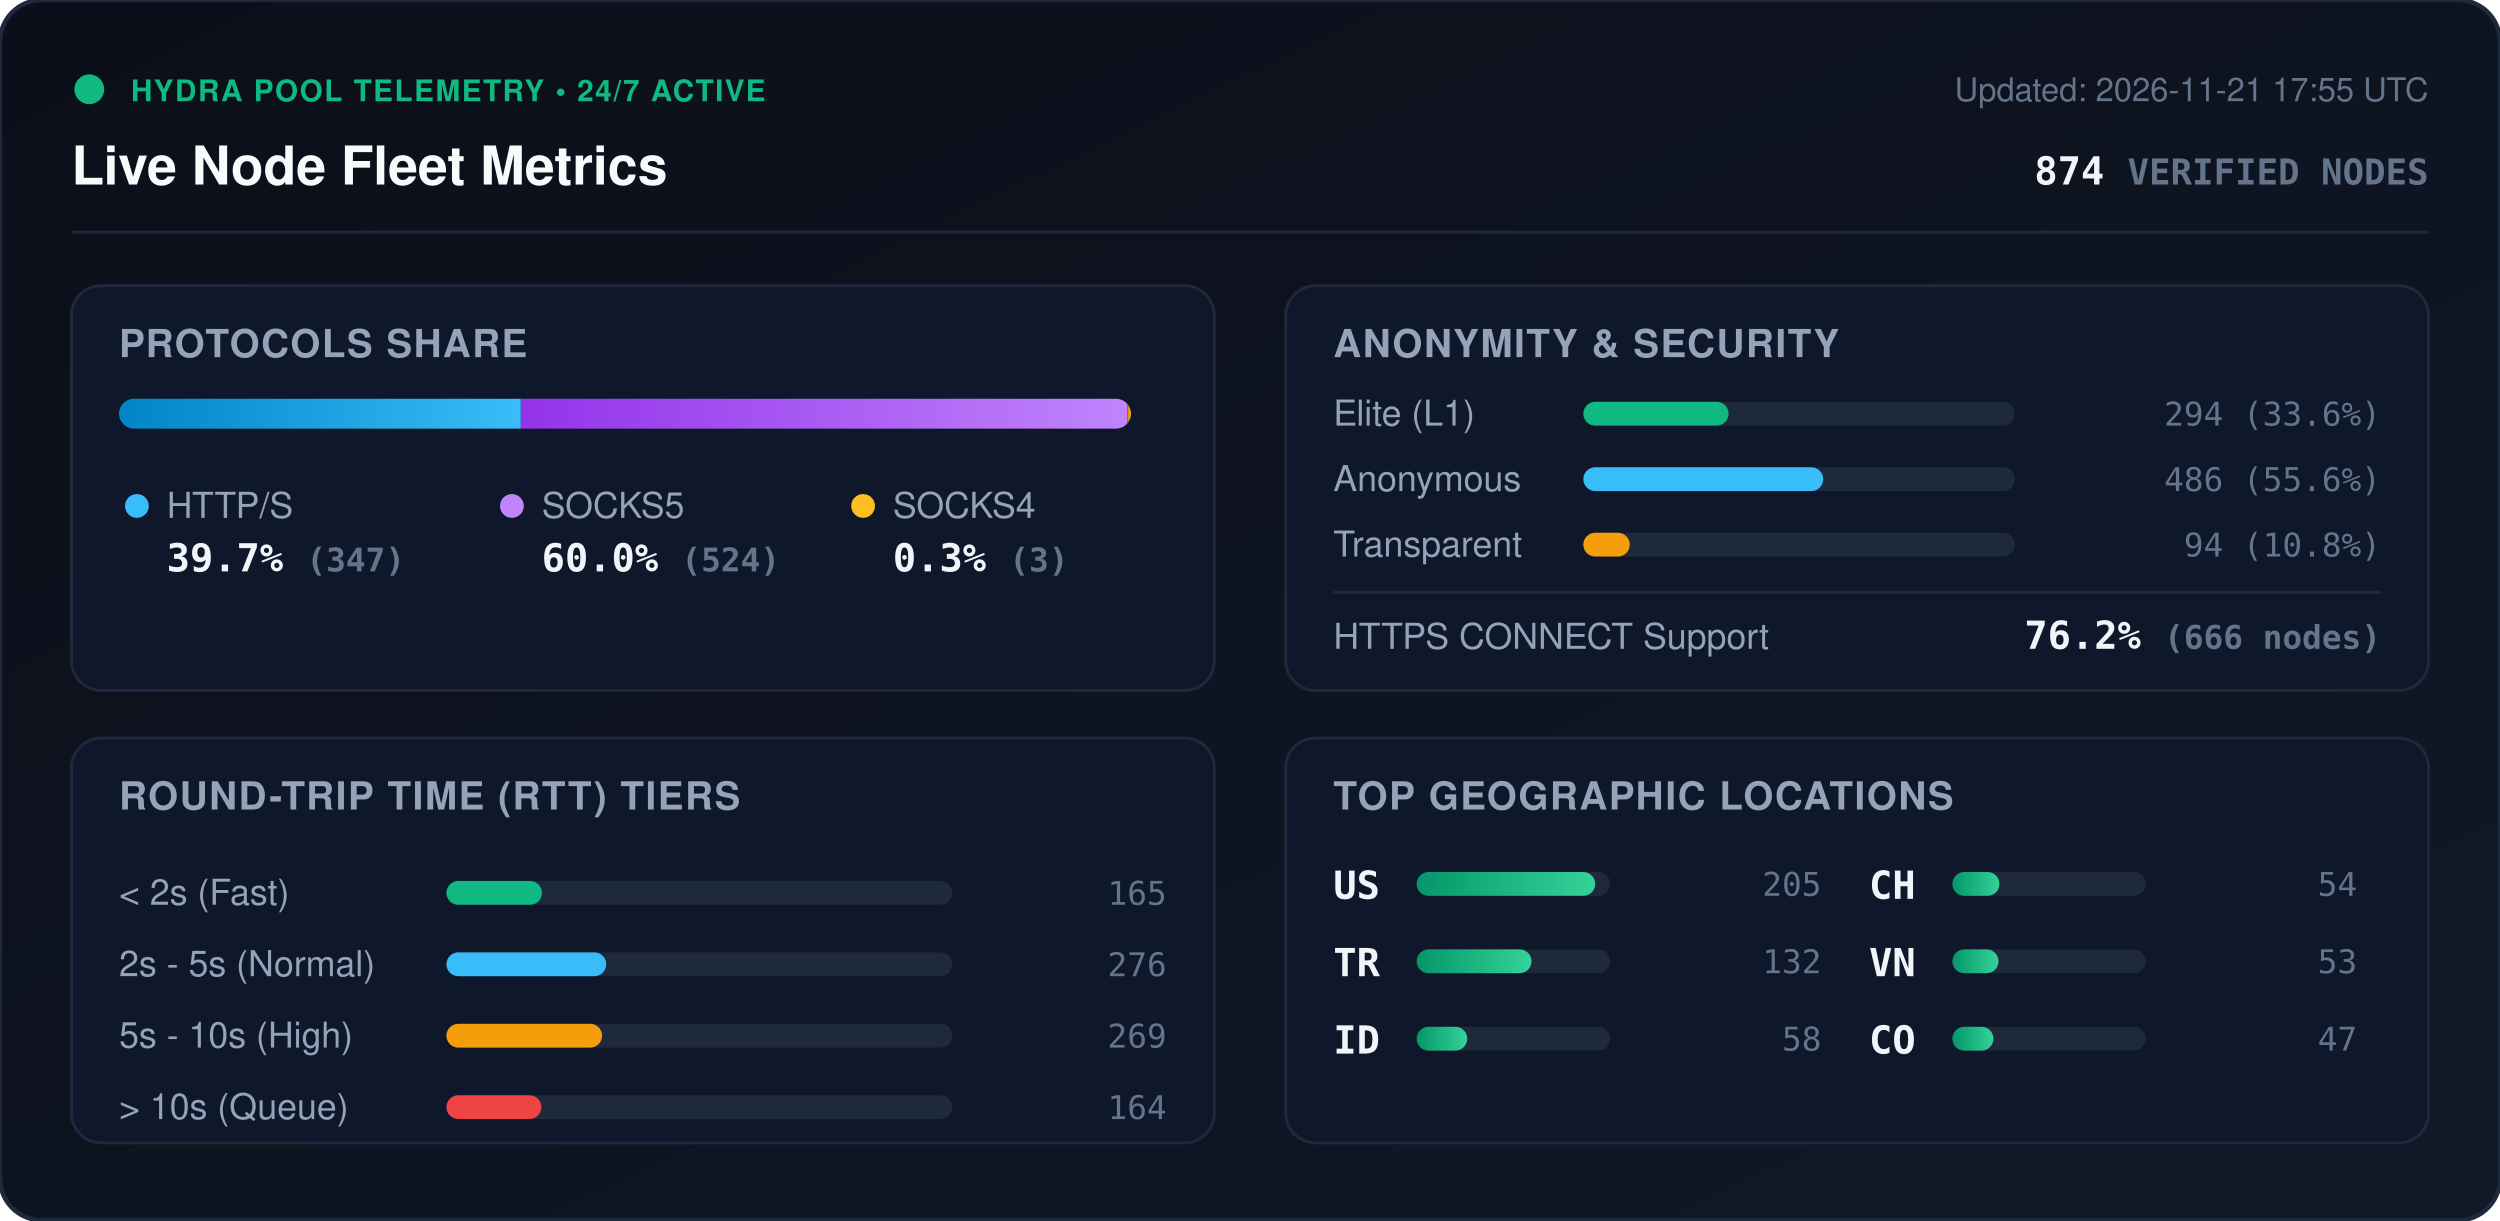
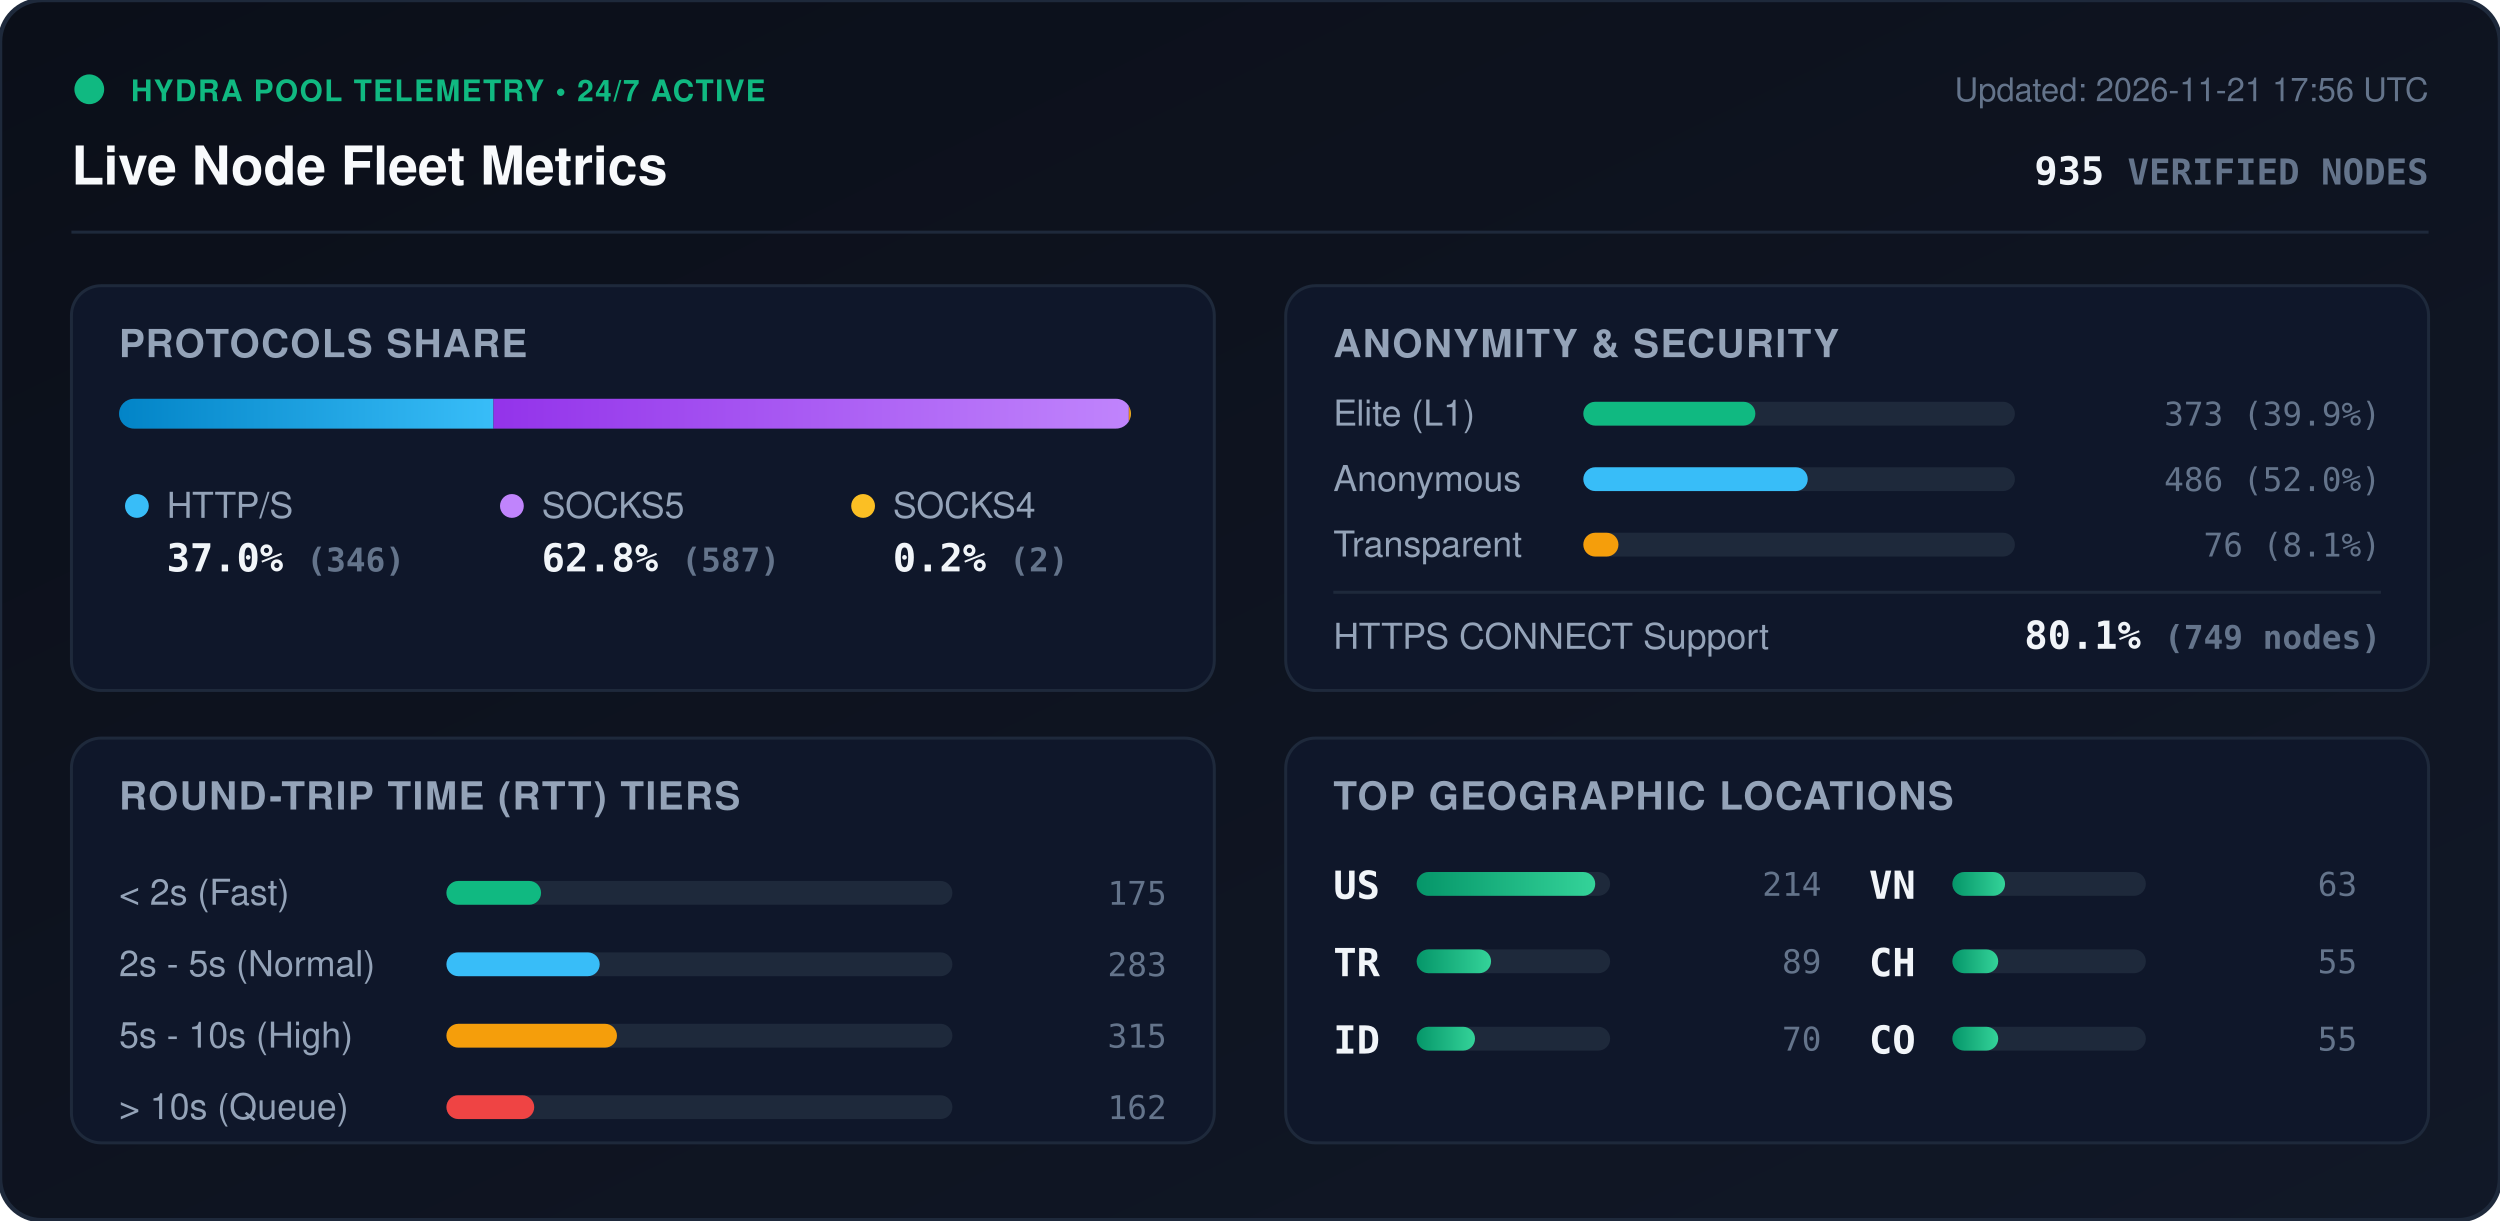
<svg xmlns="http://www.w3.org/2000/svg" viewBox="0 0 840 410" width="840" height="410" style="max-width: 100%; height: auto;">
  <defs>
    <linearGradient id="bg" x1="0%" y1="0%" x2="100%" y2="100%">
      <stop offset="0%" stop-color="#0b0f19" />
      <stop offset="100%" stop-color="#111827" />
    </linearGradient>
    <linearGradient id="bar-http" x1="0%" y1="0%" x2="100%" y2="0%">
      <stop offset="0%" stop-color="#0284c7" />
      <stop offset="100%" stop-color="#38bdf8" />
    </linearGradient>
    <linearGradient id="bar-socks5" x1="0%" y1="0%" x2="100%" y2="0%">
      <stop offset="0%" stop-color="#9333ea" />
      <stop offset="100%" stop-color="#c084fc" />
    </linearGradient>
    <linearGradient id="bar-socks4" x1="0%" y1="0%" x2="100%" y2="0%">
      <stop offset="0%" stop-color="#d97706" />
      <stop offset="100%" stop-color="#fbbf24" />
    </linearGradient>
    <linearGradient id="bar-green" x1="0%" y1="0%" x2="100%" y2="0%">
      <stop offset="0%" stop-color="#059669" />
      <stop offset="100%" stop-color="#34d399" />
    </linearGradient>
    <clipPath id="prog-track-clip">
      <rect width="340.0" height="10" rx="5" />
    </clipPath>
    <style>
      .title { font: 700 18px -apple-system, BlinkMacSystemFont, 'Segoe UI', Helvetica, Arial, sans-serif; fill: #f8fafc; }
      .sub { font: 500 11px -apple-system, BlinkMacSystemFont, 'Segoe UI', Helvetica, Arial, sans-serif; fill: #64748b; }
      .section-hdr { font: 600 13px -apple-system, BlinkMacSystemFont, 'Segoe UI', Helvetica, Arial, sans-serif; fill: #94a3b8; letter-spacing: 0.5px; }
      .metric-val { font: 700 13px -apple-system, BlinkMacSystemFont, 'Segoe UI', Helvetica, Arial, sans-serif; fill: #f1f5f9; }
      .metric-lbl { font: 500 12px -apple-system, BlinkMacSystemFont, 'Segoe UI', Helvetica, Arial, sans-serif; fill: #94a3b8; }
      .badge-txt { font: 700 10px -apple-system, BlinkMacSystemFont, 'Segoe UI', Helvetica, Arial, sans-serif; fill: #10b981; letter-spacing: 0.5px; }
      .mono { font-family: ui-monospace, SFMono-Regular, Menlo, Monaco, Consolas, monospace; }
      .pulse { animation: beacon 2s infinite ease-in-out; }
      @keyframes beacon { 0%, 100% { opacity: 1; } 50% { opacity: 0.35; } }
    </style>
  </defs>
  <rect width="840" height="410" rx="14" fill="url(#bg)" stroke="#1e293b" stroke-width="1.5" />
  <g transform="translate(24, 24)">
    <circle cx="6" cy="6" r="5" fill="#10b981" class="pulse" />
    <text x="20" y="10" class="badge-txt">HYDRA POOL TELEMETRY • 24/7 ACTIVE</text>
    <text x="0" y="38" class="title">Live Node Fleet Metrics</text>
-     <text x="792" y="10" text-anchor="end" class="sub">Updated: 2026-11-21 17:55 UTC</text>
-     <text x="792" y="38" text-anchor="end" class="metric-val mono" fill="#38bdf8">874 <tspan font-size="12" fill="#64748b">VERIFIED NODES</tspan>
+     <text x="792" y="10" text-anchor="end" class="sub">Updated: 2026-11-21 17:56 UTC</text>
+     <text x="792" y="38" text-anchor="end" class="metric-val mono" fill="#38bdf8">935 <tspan font-size="12" fill="#64748b">VERIFIED NODES</tspan>
    </text>
  </g>
  <line x1="24" y1="78" x2="816" y2="78" stroke="#1e293b" stroke-width="1" />
  <g transform="translate(24, 96)">
    <rect width="384" height="136" rx="10" fill="#0f172a" stroke="#1e293b" />
    <text x="16" y="24" class="section-hdr">PROTOCOLS SHARE</text>
    <g transform="translate(16, 38)">
      <rect width="340.0" height="10" rx="5" fill="#1e293b" />
      <g clip-path="url(#prog-track-clip)">
-         <rect x="0" width="135.0" height="10" fill="url(#bar-http)" />
-         <rect x="135.0" width="203.8" height="10" fill="url(#bar-socks5)" />
-         <rect x="338.8" width="1.2" height="10" fill="url(#bar-socks4)" />
+         <rect x="0" width="125.8" height="10" fill="url(#bar-http)" />
+         <rect x="125.8" width="213.5" height="10" fill="url(#bar-socks5)" />
+         <rect x="339.3" width="0.7" height="10" fill="url(#bar-socks4)" />
      </g>
    </g>
    <g transform="translate(16, 68)">
      <circle cx="6" cy="6" r="4" fill="#38bdf8" />
      <text x="16" y="10" class="metric-lbl">HTTP/S</text>
-       <text x="16" y="28" class="metric-val mono">39.7% <tspan font-size="11" fill="#64748b">(347)</tspan>
+       <text x="16" y="28" class="metric-val mono">37.0% <tspan font-size="11" fill="#64748b">(346)</tspan>
      </text>
      <circle cx="132" cy="6" r="4" fill="#c084fc" />
      <text x="142" y="10" class="metric-lbl">SOCKS5</text>
-       <text x="142" y="28" class="metric-val mono">60.0% <tspan font-size="11" fill="#64748b">(524)</tspan>
+       <text x="142" y="28" class="metric-val mono">62.8% <tspan font-size="11" fill="#64748b">(587)</tspan>
      </text>
      <circle cx="250" cy="6" r="4" fill="#fbbf24" />
      <text x="260" y="10" class="metric-lbl">SOCKS4</text>
-       <text x="260" y="28" class="metric-val mono">0.3% <tspan font-size="11" fill="#64748b">(3)</tspan>
+       <text x="260" y="28" class="metric-val mono">0.2% <tspan font-size="11" fill="#64748b">(2)</tspan>
      </text>
    </g>
  </g>
  <g transform="translate(432, 96)">
    <rect width="384" height="136" rx="10" fill="#0f172a" stroke="#1e293b" />
    <text x="16" y="24" class="section-hdr">ANONYMITY &amp; SECURITY</text>
    <text x="16" y="47" class="metric-lbl">Elite (L1)</text>
    <rect x="100" y="39" width="145.0" height="8" rx="4" fill="#1e293b" />
-     <rect x="100" y="39" width="48.8" height="8" rx="4" fill="#10b981" />
-     <text x="368" y="47" text-anchor="end" class="mono sub" fill="#e2e8f0">294 (33.6%)</text>
+     <rect x="100" y="39" width="57.8" height="8" rx="4" fill="#10b981" />
+     <text x="368" y="47" text-anchor="end" class="mono sub" fill="#e2e8f0">373 (39.9%)</text>
    <text x="16" y="69" class="metric-lbl">Anonymous</text>
    <rect x="100" y="61" width="145.0" height="8" rx="4" fill="#1e293b" />
-     <rect x="100" y="61" width="80.6" height="8" rx="4" fill="#38bdf8" />
-     <text x="368" y="69" text-anchor="end" class="mono sub" fill="#e2e8f0">486 (55.6%)</text>
+     <rect x="100" y="61" width="75.4" height="8" rx="4" fill="#38bdf8" />
+     <text x="368" y="69" text-anchor="end" class="mono sub" fill="#e2e8f0">486 (52.0%)</text>
    <text x="16" y="91" class="metric-lbl">Transparent</text>
    <rect x="100" y="83" width="145.0" height="8" rx="4" fill="#1e293b" />
-     <rect x="100" y="83" width="15.6" height="8" rx="4" fill="#f59e0b" />
-     <text x="368" y="91" text-anchor="end" class="mono sub" fill="#e2e8f0">94 (10.8%)</text>
+     <rect x="100" y="83" width="11.8" height="8" rx="4" fill="#f59e0b" />
+     <text x="368" y="91" text-anchor="end" class="mono sub" fill="#e2e8f0">76 (8.1%)</text>
    <line x1="16" y1="103" x2="368" y2="103" stroke="#1e293b" stroke-width="1" />
    <text x="16" y="122" class="metric-lbl">HTTPS CONNECT Support</text>
-     <text x="368" y="122" text-anchor="end" class="metric-val mono" fill="#34d399">76.2% <tspan font-size="11" fill="#64748b">(666 nodes)</tspan>
+     <text x="368" y="122" text-anchor="end" class="metric-val mono" fill="#34d399">80.1% <tspan font-size="11" fill="#64748b">(749 nodes)</tspan>
    </text>
  </g>
  <g transform="translate(24, 248)">
    <rect width="384" height="136" rx="10" fill="#0f172a" stroke="#1e293b" />
    <text x="16" y="24" class="section-hdr">ROUND-TRIP TIME (RTT) TIERS</text>
    <g transform="translate(16, 42)">
      <text x="0" y="14" class="metric-lbl">&lt; 2s (Fast)</text>
      <rect x="110" y="6" width="170" height="8" rx="4" fill="#1e293b" />
-       <rect x="110" y="6" width="32.1" height="8" rx="4" fill="#10b981" />
-       <text x="352" y="14" text-anchor="end" class="mono sub">165</text>
+       <rect x="110" y="6" width="31.8" height="8" rx="4" fill="#10b981" />
+       <text x="352" y="14" text-anchor="end" class="mono sub">175</text>
      <text x="0" y="38" class="metric-lbl">2s - 5s (Normal)</text>
      <rect x="110" y="30" width="170" height="8" rx="4" fill="#1e293b" />
-       <rect x="110" y="30" width="53.7" height="8" rx="4" fill="#38bdf8" />
-       <text x="352" y="38" text-anchor="end" class="mono sub">276</text>
+       <rect x="110" y="30" width="51.5" height="8" rx="4" fill="#38bdf8" />
+       <text x="352" y="38" text-anchor="end" class="mono sub">283</text>
      <text x="0" y="62" class="metric-lbl">5s - 10s (High)</text>
      <rect x="110" y="54" width="170" height="8" rx="4" fill="#1e293b" />
-       <rect x="110" y="54" width="52.3" height="8" rx="4" fill="#f59e0b" />
-       <text x="352" y="62" text-anchor="end" class="mono sub">269</text>
+       <rect x="110" y="54" width="57.3" height="8" rx="4" fill="#f59e0b" />
+       <text x="352" y="62" text-anchor="end" class="mono sub">315</text>
      <text x="0" y="86" class="metric-lbl">&gt; 10s (Queue)</text>
      <rect x="110" y="78" width="170" height="8" rx="4" fill="#1e293b" />
-       <rect x="110" y="78" width="31.9" height="8" rx="4" fill="#ef4444" />
-       <text x="352" y="86" text-anchor="end" class="mono sub">164</text>
+       <rect x="110" y="78" width="29.5" height="8" rx="4" fill="#ef4444" />
+       <text x="352" y="86" text-anchor="end" class="mono sub">162</text>
    </g>
  </g>
  <g transform="translate(432, 248)">
    <rect width="384" height="136" rx="10" fill="#0f172a" stroke="#1e293b" />
    <text x="16" y="24" class="section-hdr">TOP GEOGRAPHIC LOCATIONS</text>
    <g transform="translate(16, 42)">
      <g transform="translate(0, 0)">
        <text x="0" y="12" class="mono metric-val" font-size="12">US</text>
        <rect x="28" y="3" width="65" height="8" rx="4" fill="#1e293b" />
        <rect x="28" y="3" width="60.0" height="8" rx="4" fill="url(#bar-green)" />
-         <text x="164" y="11" text-anchor="end" class="mono sub">205</text>
+         <text x="164" y="11" text-anchor="end" class="mono sub">214</text>
      </g>
      <g transform="translate(0, 26)">
        <text x="0" y="12" class="mono metric-val" font-size="12">TR</text>
        <rect x="28" y="3" width="65" height="8" rx="4" fill="#1e293b" />
-         <rect x="28" y="3" width="38.6" height="8" rx="4" fill="url(#bar-green)" />
-         <text x="164" y="11" text-anchor="end" class="mono sub">132</text>
+         <rect x="28" y="3" width="25.0" height="8" rx="4" fill="url(#bar-green)" />
+         <text x="164" y="11" text-anchor="end" class="mono sub">89</text>
      </g>
      <g transform="translate(0, 52)">
        <text x="0" y="12" class="mono metric-val" font-size="12">ID</text>
        <rect x="28" y="3" width="65" height="8" rx="4" fill="#1e293b" />
-         <rect x="28" y="3" width="17.0" height="8" rx="4" fill="url(#bar-green)" />
-         <text x="164" y="11" text-anchor="end" class="mono sub">58</text>
+         <rect x="28" y="3" width="19.6" height="8" rx="4" fill="url(#bar-green)" />
+         <text x="164" y="11" text-anchor="end" class="mono sub">70</text>
      </g>
      <g transform="translate(180, 0)">
+         <text x="0" y="12" class="mono metric-val" font-size="12">VN</text>
+         <rect x="28" y="3" width="65" height="8" rx="4" fill="#1e293b" />
+         <rect x="28" y="3" width="17.7" height="8" rx="4" fill="url(#bar-green)" />
+         <text x="164" y="11" text-anchor="end" class="mono sub">63</text>
+       </g>
+       <g transform="translate(180, 26)">
        <text x="0" y="12" class="mono metric-val" font-size="12">CH</text>
        <rect x="28" y="3" width="65" height="8" rx="4" fill="#1e293b" />
-         <rect x="28" y="3" width="15.8" height="8" rx="4" fill="url(#bar-green)" />
-         <text x="164" y="11" text-anchor="end" class="mono sub">54</text>
-       </g>
-       <g transform="translate(180, 26)">
-         <text x="0" y="12" class="mono metric-val" font-size="12">VN</text>
-         <rect x="28" y="3" width="65" height="8" rx="4" fill="#1e293b" />
-         <rect x="28" y="3" width="15.5" height="8" rx="4" fill="url(#bar-green)" />
-         <text x="164" y="11" text-anchor="end" class="mono sub">53</text>
+         <rect x="28" y="3" width="15.4" height="8" rx="4" fill="url(#bar-green)" />
+         <text x="164" y="11" text-anchor="end" class="mono sub">55</text>
      </g>
      <g transform="translate(180, 52)">
        <text x="0" y="12" class="mono metric-val" font-size="12">CO</text>
        <rect x="28" y="3" width="65" height="8" rx="4" fill="#1e293b" />
-         <rect x="28" y="3" width="13.8" height="8" rx="4" fill="url(#bar-green)" />
-         <text x="164" y="11" text-anchor="end" class="mono sub">47</text>
+         <rect x="28" y="3" width="15.4" height="8" rx="4" fill="url(#bar-green)" />
+         <text x="164" y="11" text-anchor="end" class="mono sub">55</text>
      </g>
    </g>
  </g>
</svg>
